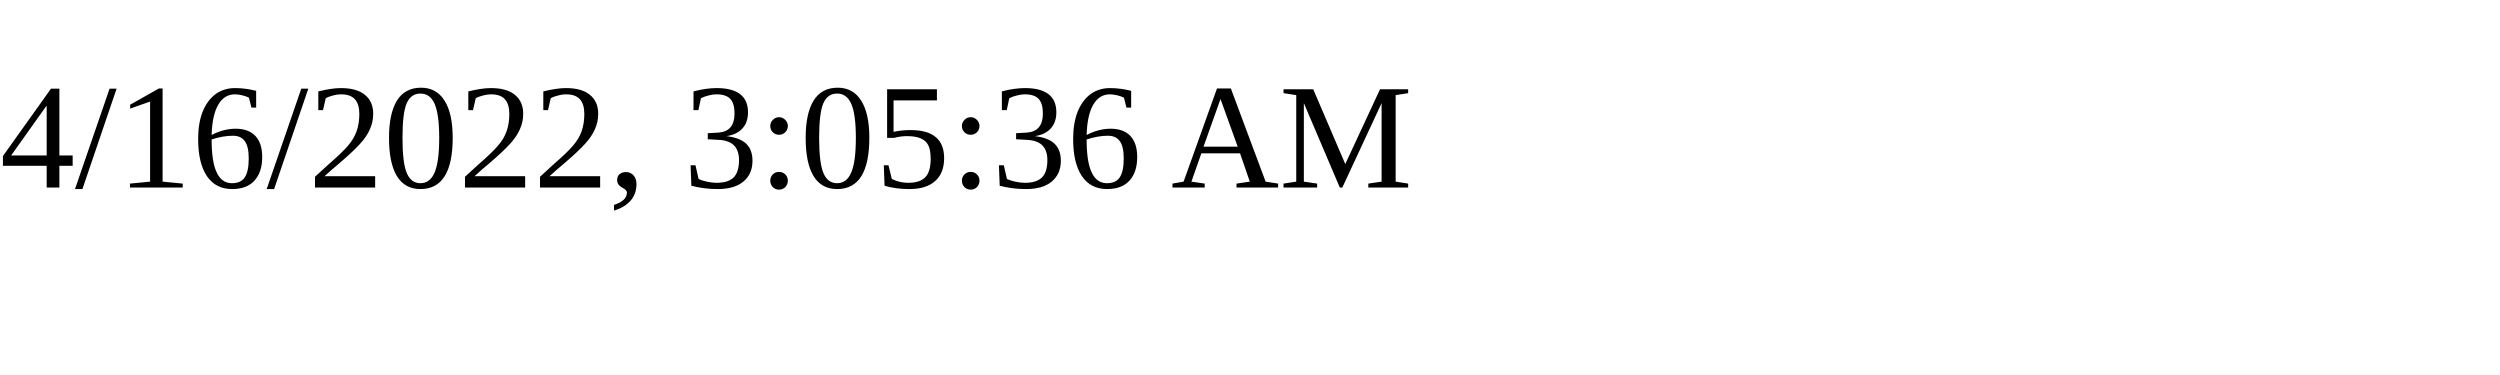
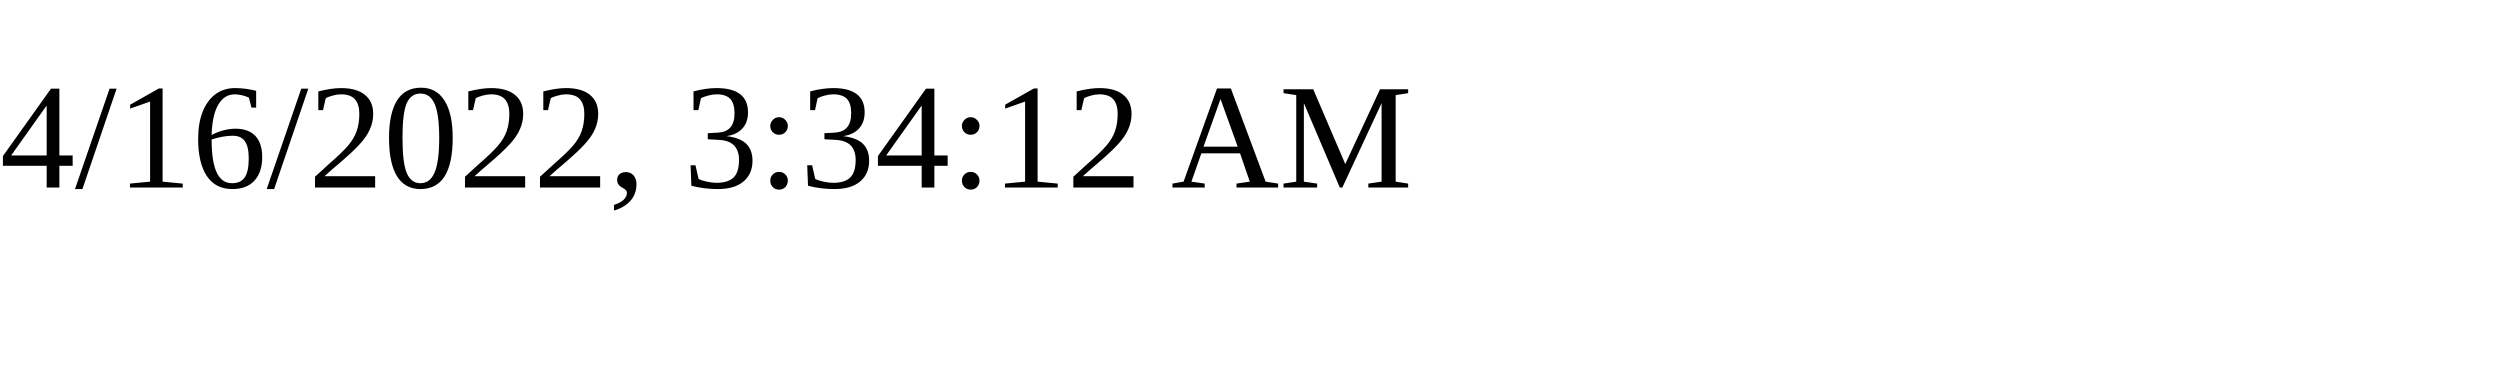
<svg xmlns="http://www.w3.org/2000/svg" height="30" width="200">
-   <text x="0" y="15">4/16/2022, 3:05:36 AM</text>
+   <text x="0" y="15">4/16/2022, 3:34:12 AM</text>
</svg>
